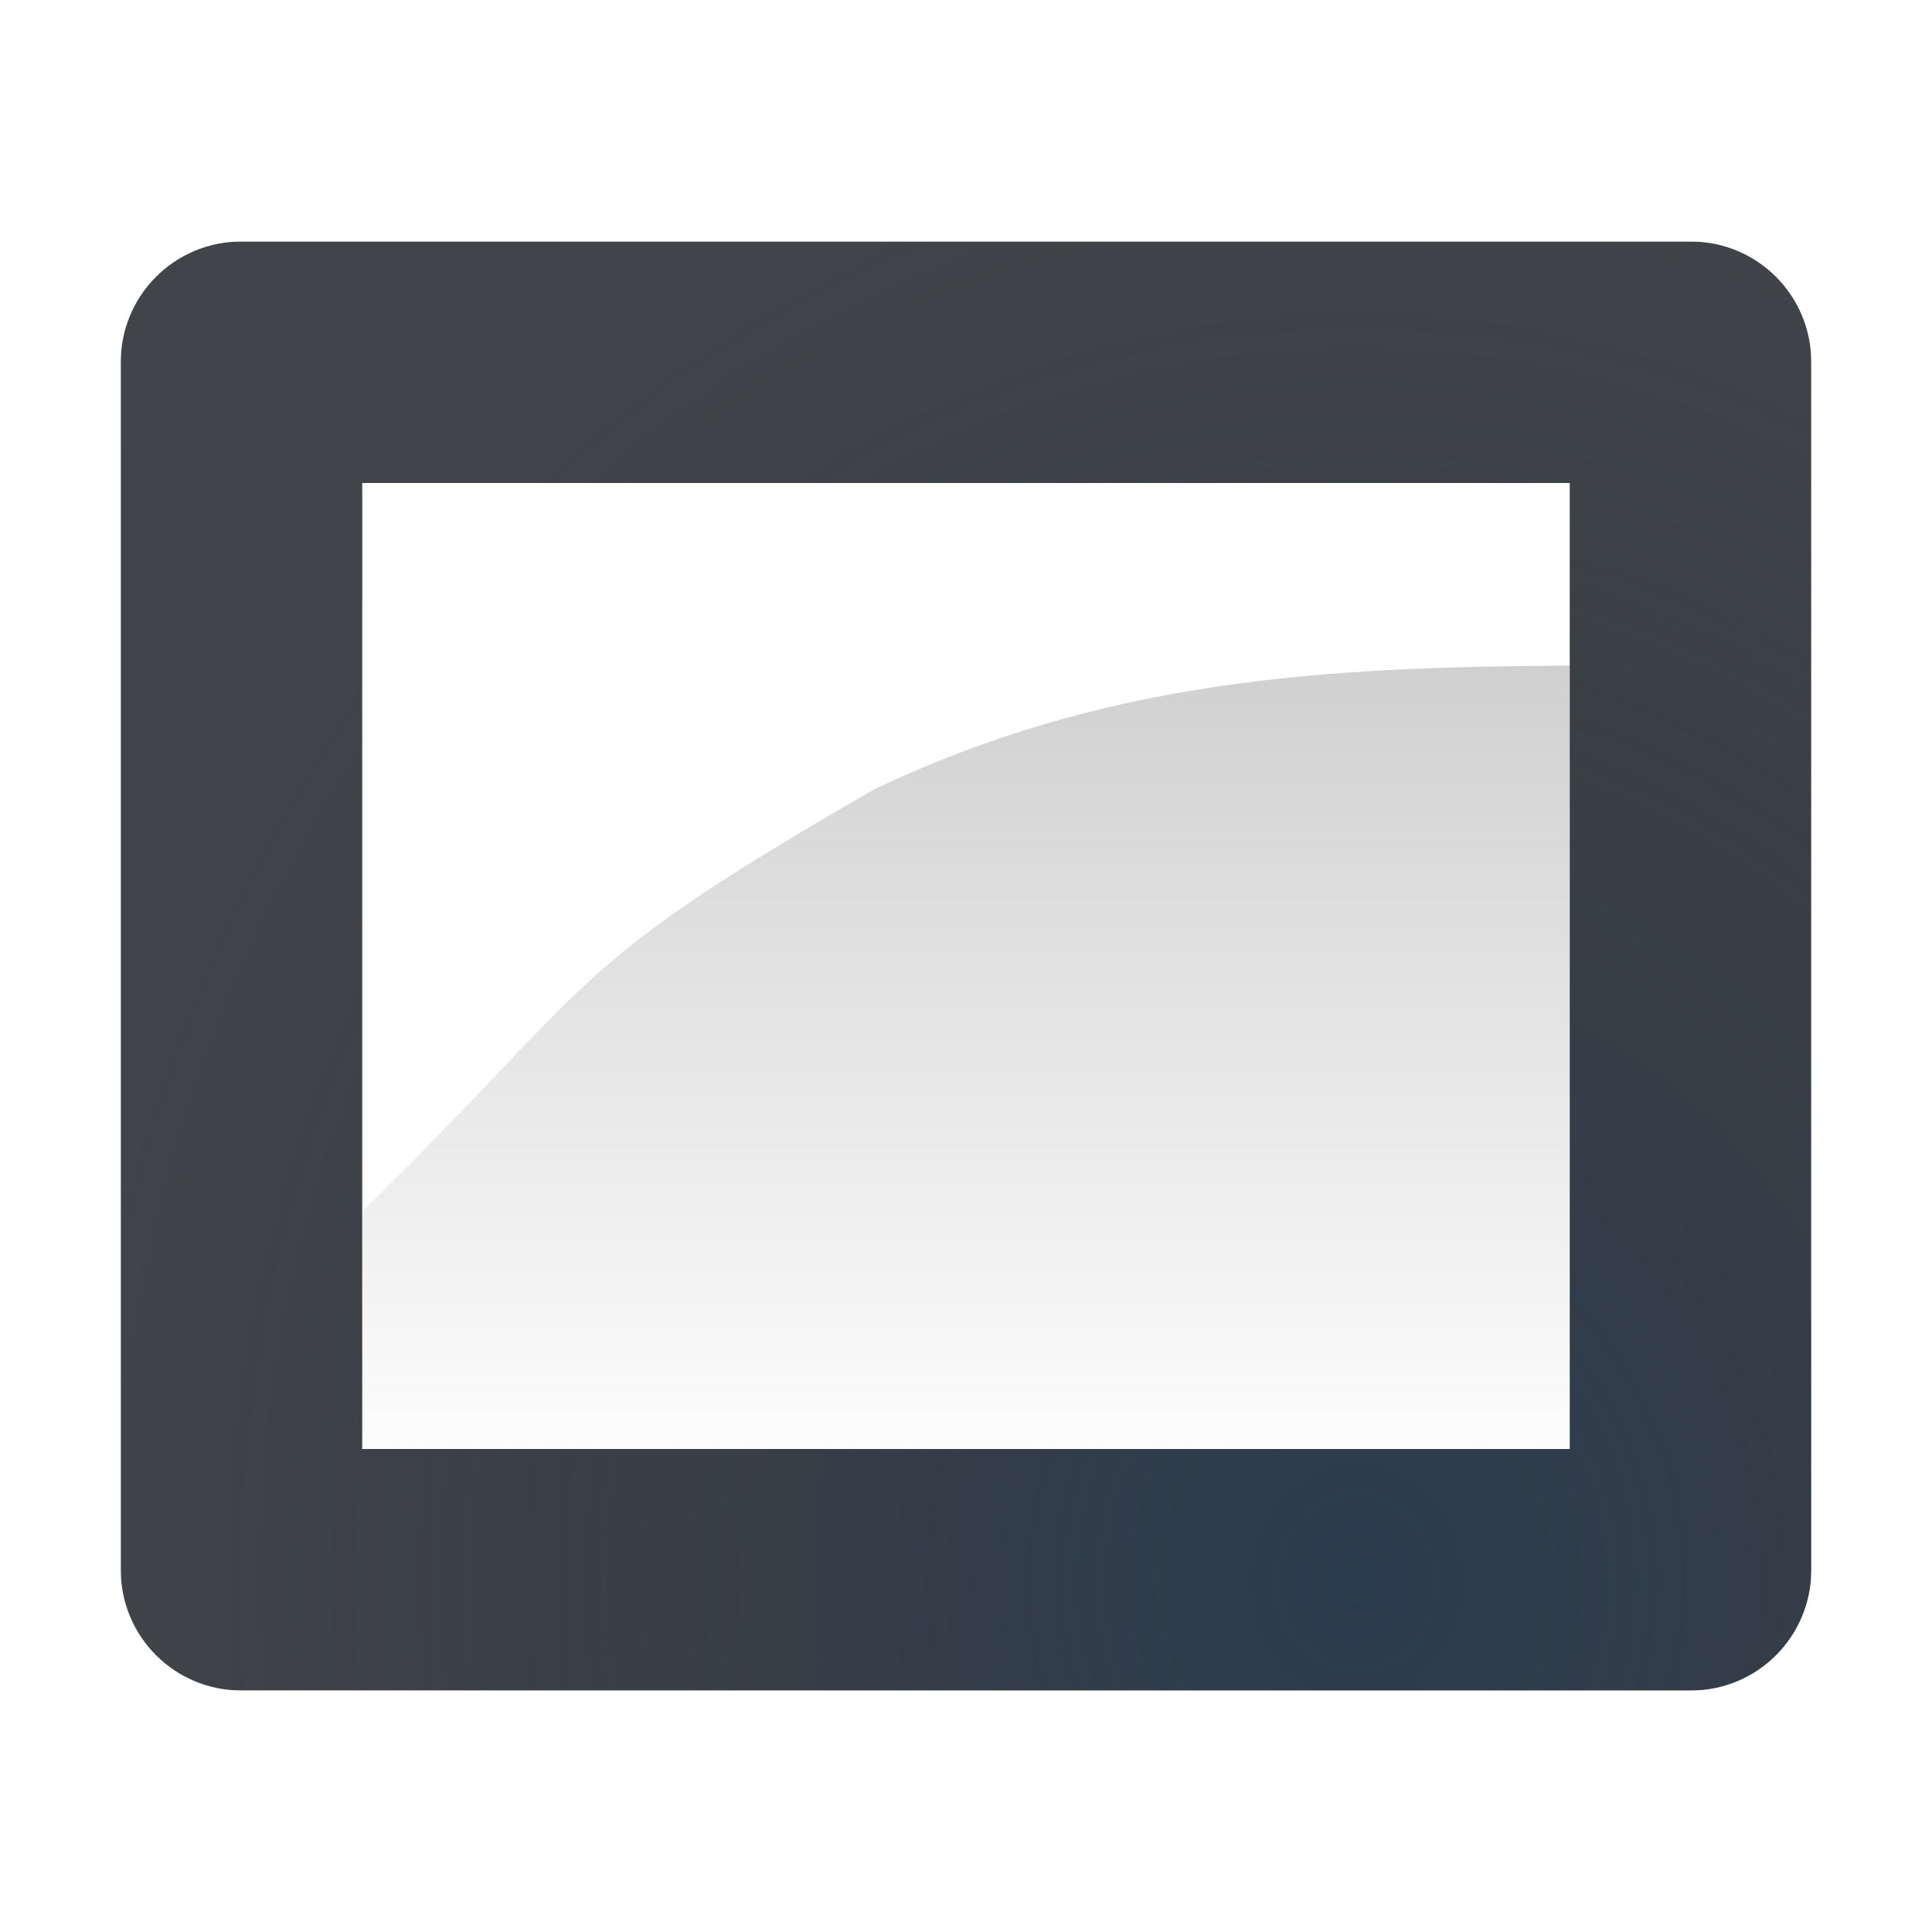
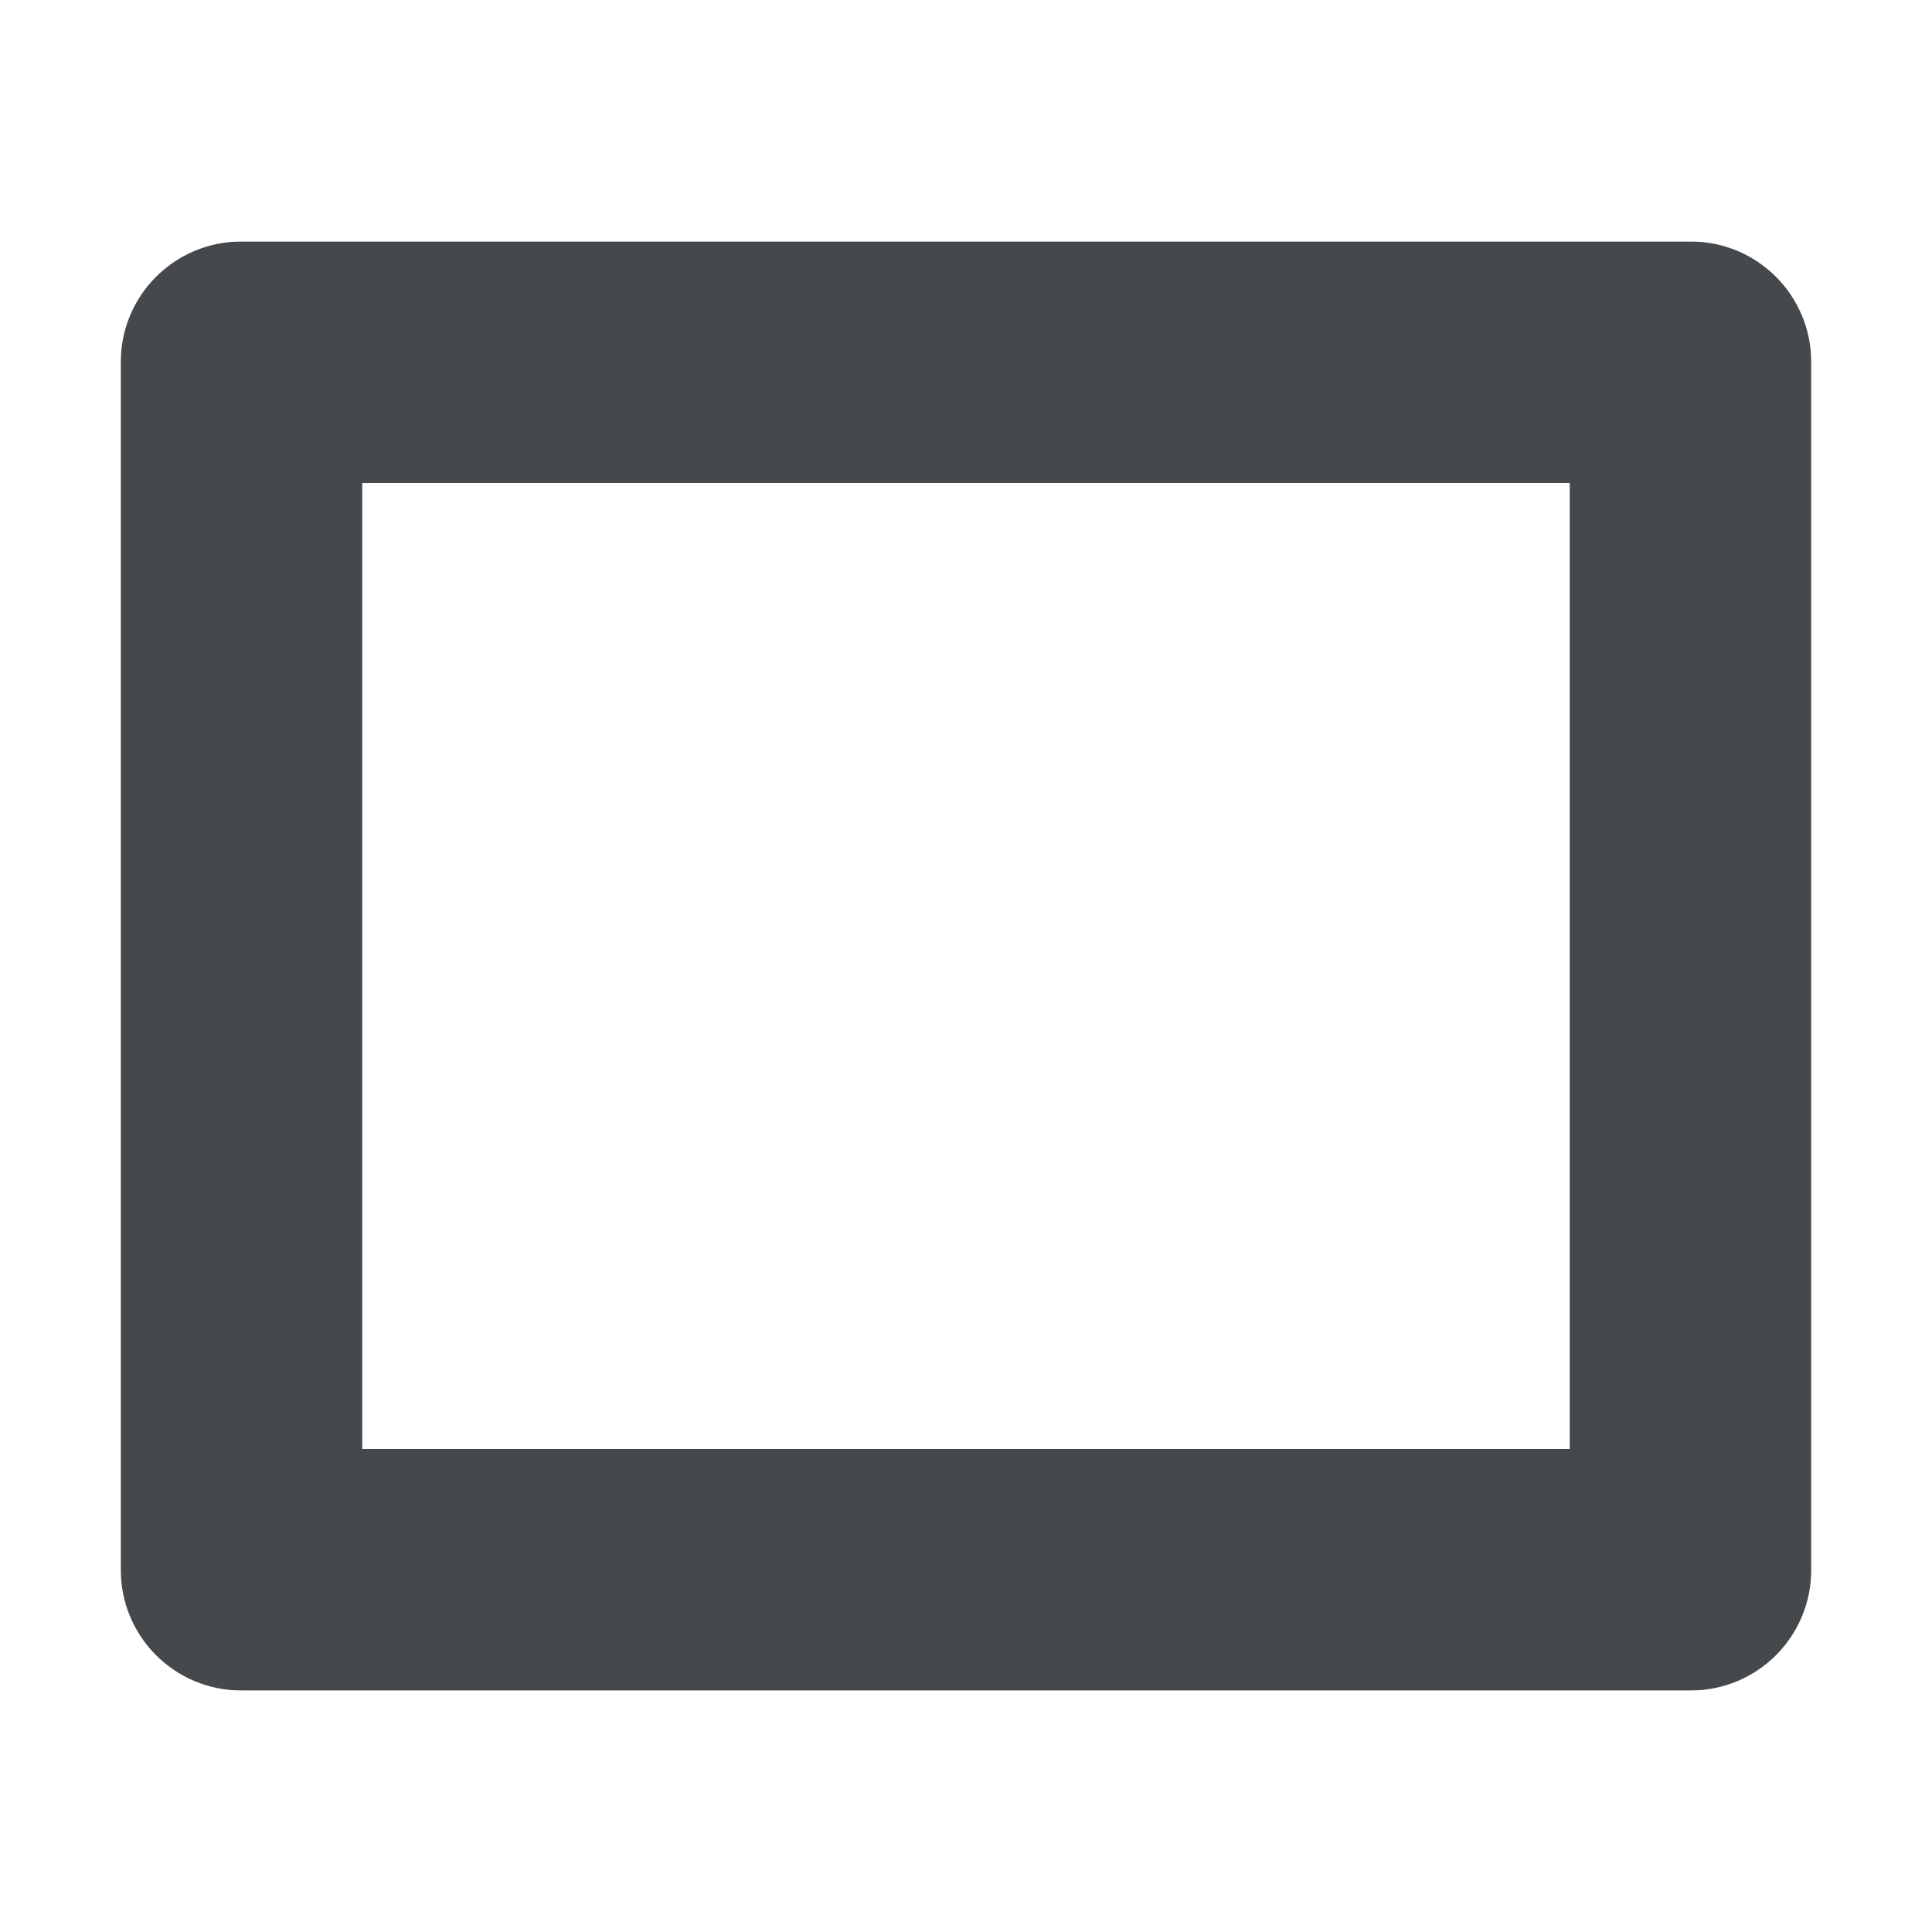
<svg xmlns="http://www.w3.org/2000/svg" width="16" height="16" version="1.1">
  <defs>
-     <linearGradient id="d" x1="8.567" x2="8.567" y1="5.012" y2="14.339" gradientTransform="translate(0,-2)" gradientUnits="userSpaceOnUse">
-       <stop stop-color="#000000" stop-opacity=".251" offset="0" />
-       <stop stop-color="#000000" stop-opacity="0" offset="1" />
-     </linearGradient>
-     <radialGradient id="a" cx="-9416.6" cy="5035.4" r="9" gradientTransform="matrix(0 -1.3333 -1.1851 0 5978.7 -12542)" gradientUnits="userSpaceOnUse">
-       <stop stop-color="#213851" stop-opacity=".906" offset="0" />
-       <stop stop-color="#27303a" stop-opacity="0" offset="1" />
-     </radialGradient>
-     <radialGradient id="c" cx=".764" cy="12.636" r="9.344" gradientTransform="matrix(0 -1.8883 -1.5567 0 27.671 16.443)" gradientUnits="userSpaceOnUse">
-       <stop stop-color="#ffffff" stop-opacity=".749" offset="0" />
-       <stop stop-color="#ffffff" stop-opacity=".605" offset="1" />
-     </radialGradient>
-     <radialGradient id="b" cx="12" cy="18.5" r="7" gradientTransform="matrix(1.9439 5.3015e-8 -4.2857e-8 1.5714 -14.327 -17.071)" gradientUnits="userSpaceOnUse">
-       <stop stop-color="#ffffff" stop-opacity=".579" offset="0" />
-       <stop stop-color="#ffffff" stop-opacity="0" offset="1" />
-     </radialGradient>
+     <style id="current-color-scheme" type="text/css">.ColorScheme-Text{color:#090d11;}.ColorScheme-Background{color:#ffffff;}</style>
  </defs>
-   <path d="m2 2c-0.554 0-1 0.446-1 1v10c0 0.554 0.446 1 1 1h12c0.554 0 1-0.446 1-1v-10c0-0.554-0.446-1-1-1zm1 2h10v8h-10z" fill="#090d11" fill-opacity=".766" style="paint-order:normal" />
-   <path d="m2 2c-0.554 0-1 0.446-1 1v10c0 0.554 0.446 1 1 1h12c0.554 0 1-0.446 1-1v-10c0-0.554-0.446-1-1-1zm1 2h10v8h-10z" fill="url(#a)" fill-opacity=".753" style="paint-order:normal" />
-   <path d="m1 1c-0.554 0-1 0.446-1 1v13c0 0.554 0.446 1 1 1h14c0.554 0 1-0.446 1-1v-13c0-0.554-0.446-1-1-1zm0 1h14v12h-14z" fill="url(#c)" fill-opacity=".999" style="paint-order:normal" />
-   <path d="m3 4h10v8h-10z" fill="url(#b)" fill-opacity=".999" style="paint-order:normal" />
-   <path d="m13 5.512c-2.04 0.012-3.84 0.112-5.76 1.025-2.618 1.506-2.256 1.557-4.24 3.494v1.969h10z" fill="url(#d)" style="paint-order:normal" />
+   <path class="ColorScheme-Text" d="m2 2c-0.554 0-1 0.446-1 1v10c0 0.554 0.446 1 1 1h12c0.554 0 1-0.446 1-1v-10c0-0.554-0.446-1-1-1zm1 2h10v8h-10z" style="fill-opacity:.75;fill:currentColor" />
+   <path class="ColorScheme-Background" d="m1 1c-0.554 0-1 0.446-1 1v13c0 0.554 0.446 1 1 1h14c0.554 0 1-0.446 1-1v-13c0-0.554-0.446-1-1-1zm0 1h14v12h-14z" style="fill-opacity:.5;fill:currentColor" />
</svg>
